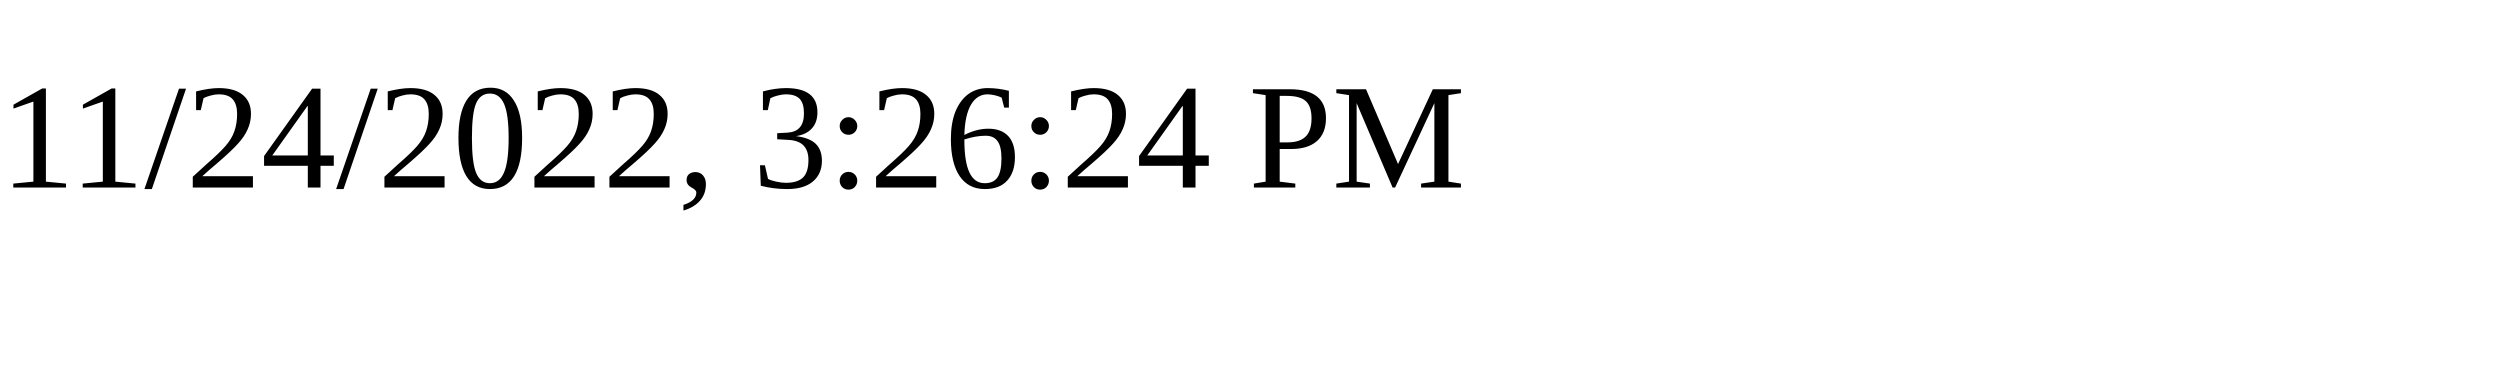
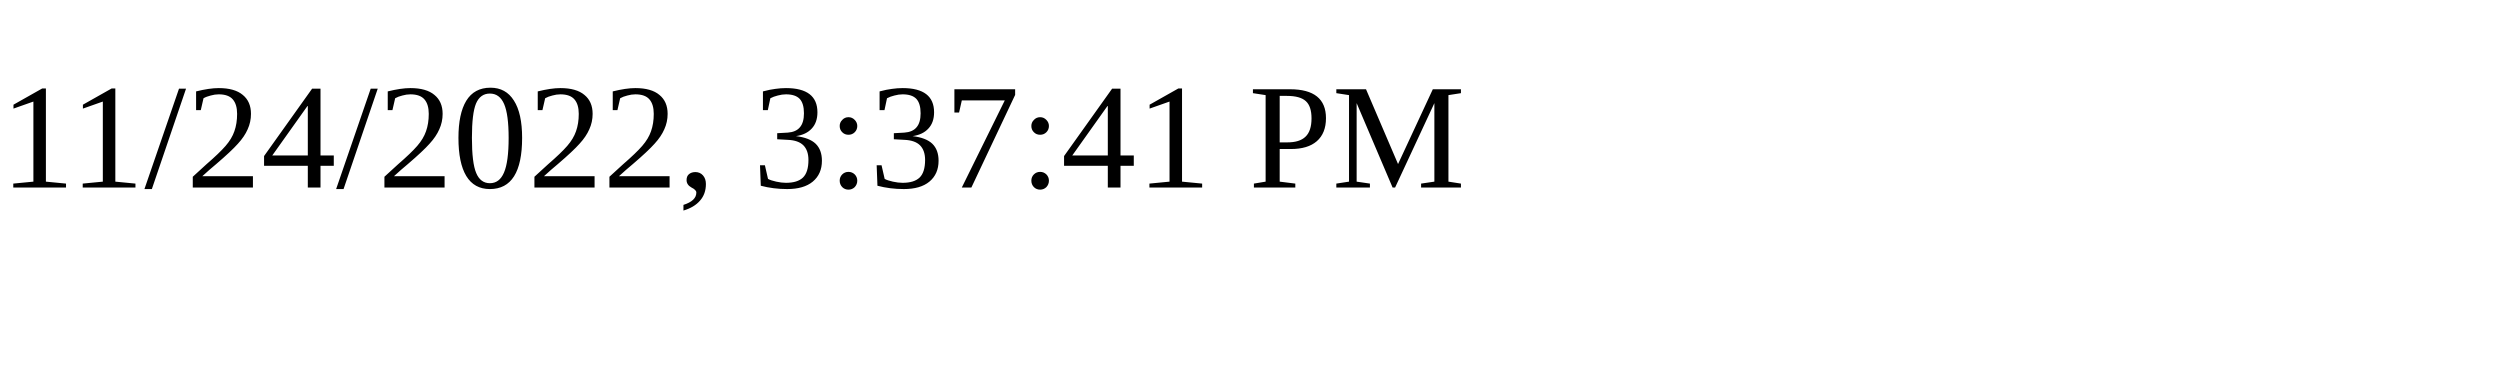
<svg xmlns="http://www.w3.org/2000/svg" height="30" width="200">
-   <text x="0" y="15">11/24/2022, 3:26:24 PM</text>
+   <text x="0" y="15">11/24/2022, 3:37:41 PM</text>
</svg>
